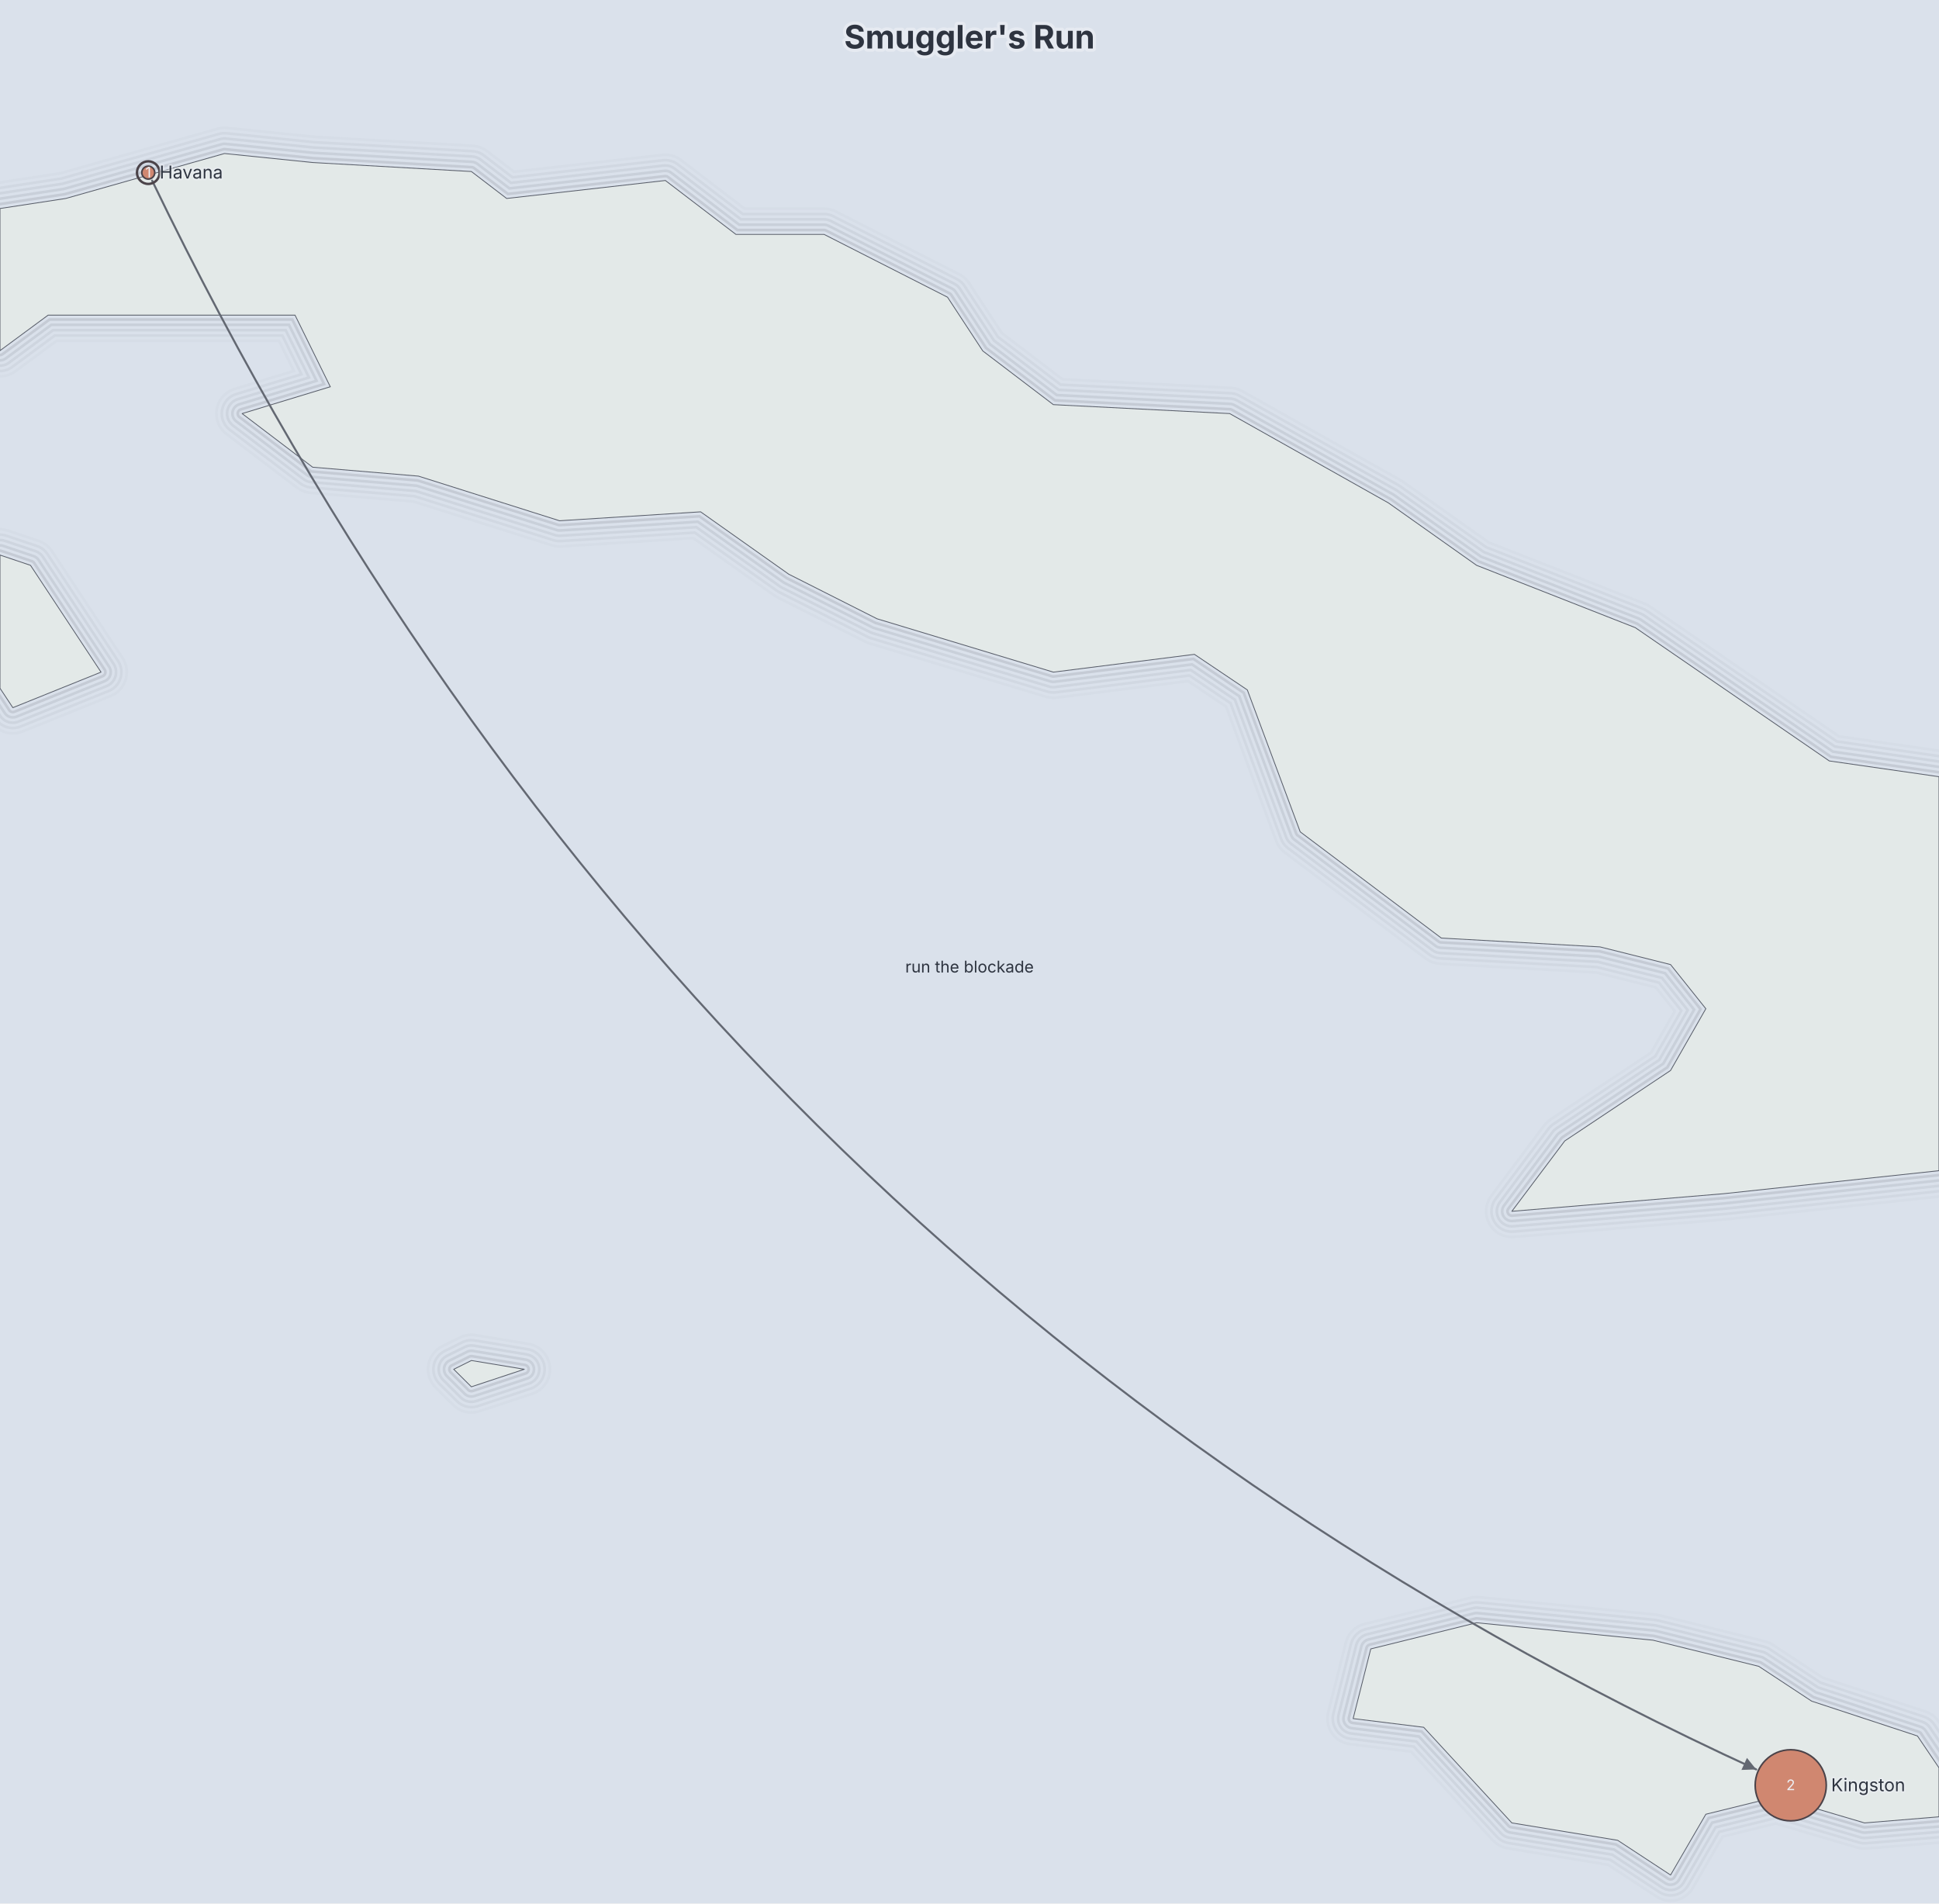
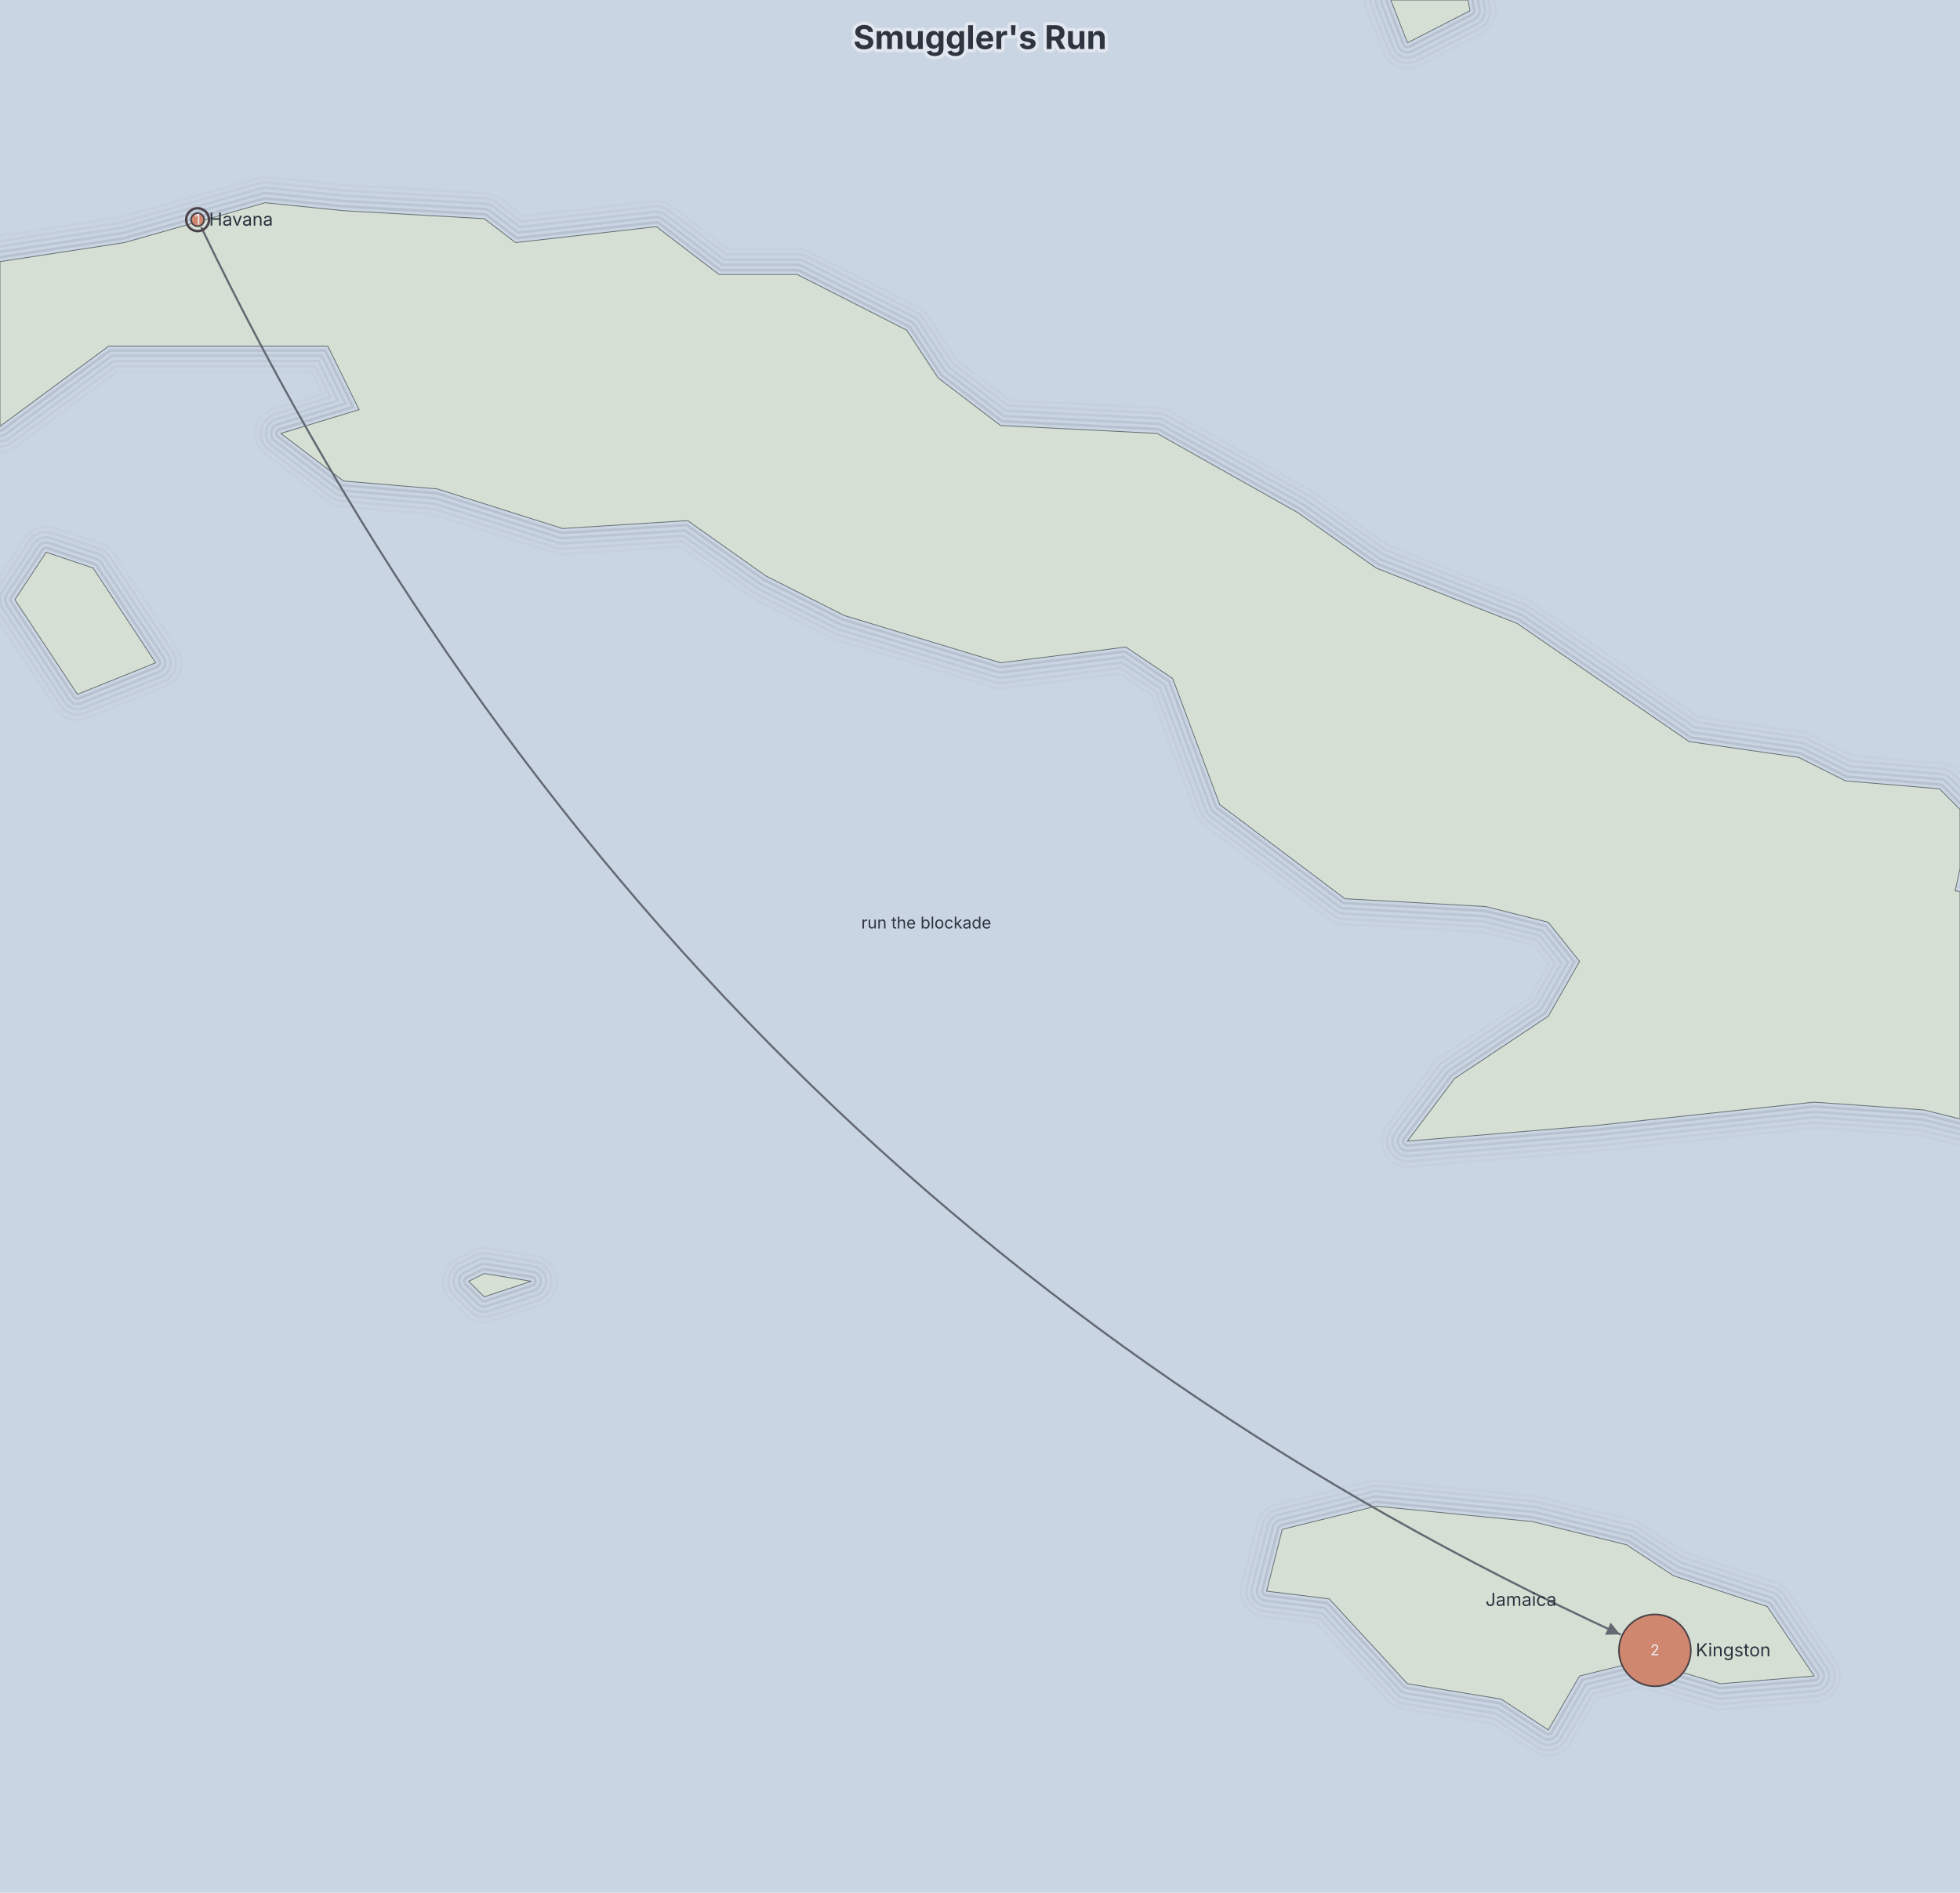
- <svg xmlns="http://www.w3.org/2000/svg" width="1200" height="1178" viewBox="0 0 1200 1178" preserveAspectRatio="xMidYMin meet" style="font-family: Inter, system-ui, Avenir, Helvetica, Arial, sans-serif; background: rgb(218, 225, 235);">
-   <rect width="1200" height="1178" fill="#dae1eb" />
+ <svg xmlns="http://www.w3.org/2000/svg" width="1200" height="1159" viewBox="0 0 1200 1159" preserveAspectRatio="xMidYMin meet" style="font-family: Inter, system-ui, Avenir, Helvetica, Arial, sans-serif; background: rgb(202, 213, 227);">
+   <rect width="1200" height="1159" fill="#cad5e3" />
  <defs>
-     <mask id="dgmo-map-water-mask" maskUnits="userSpaceOnUse" x="0" y="0" width="1200" height="1178">
-       <rect x="0" y="0" width="1200" height="1178" fill="white" />
-       <path d="M280.807,847.451L291.721,842.028L324.463,847.451L291.721,858.296Z" fill="black" />
-       <path d="M1200,1124.437L1153.931,1128.22L1099.36,1112.087L1055.704,1122.843L1033.876,1160.464L1001.134,1138.972L935.65,1128.22L881.079,1069.026L837.423,1063.64L848.337,1020.517L913.822,1004.331L1022.962,1015.123L1022.962,1015.123L1088.446,1031.303L1121.188,1052.864L1186.673,1074.412L1200,1094.125L1200,1124.437Z" fill="black" />
-       <path d="M1200,724.548L1066.618,738.803L935.65,749.685L968.392,706.133L1033.876,662.519L1055.704,624.305L1033.876,596.979L990.22,586.042L891.994,580.572L804.681,514.849L771.939,426.986L739.197,404.978L651.885,415.984L542.744,382.953L488.174,355.397L433.604,316.774L346.291,322.295L258.979,294.679L193.495,289.152L149.838,255.97L204.409,239.364L182.581,195.031L29.784,195.031L0,217.01L0,129.054L0,129.054L40.698,122.835L138.924,95.015L193.495,100.582L193.495,100.582L291.721,106.147L313.549,122.835L411.776,111.711L455.432,145.07L510.002,145.07L586.4,183.937L608.228,217.207L651.885,250.436L761.025,255.97L859.251,311.252L913.822,349.883L1012.048,388.461L1132.103,470.951L1200,480.71L1200,724.548ZM0,343.525L18.87,349.883L62.526,415.984L62.526,415.984L7.956,437.984L0,425.947L0,343.525Z" fill="black" />
+     <mask id="dgmo-map-water-mask" maskUnits="userSpaceOnUse" x="0" y="0" width="1200" height="1159">
+       <rect x="0" y="0" width="1200" height="1159" fill="white" />
+       <path d="M286.91,784.601L296.49,779.841L325.23,784.601L296.49,794.12Z M938.345,931.776L995.824,945.979L1024.564,964.905L1082.044,983.818L1110.783,1026.329L1053.304,1031.049L1005.404,1016.888L967.085,1026.329L947.925,1059.352L919.185,1040.486L861.706,1031.049L813.806,979.091L775.486,974.363L785.066,936.511L842.546,922.304Z M1200,532.007L1197.003,545.542L1200,545.952L1200,685.204L1200,685.204L1177.843,679.679L1110.783,674.9L976.665,689.234L861.706,698.786L890.445,660.558L947.925,622.275L967.085,588.732L947.925,564.747L909.605,555.146L823.386,550.345L746.747,492.656L718.007,415.533L689.267,396.216L612.628,405.876L516.829,376.883L468.929,352.696L421.029,318.793L344.39,323.639L267.751,299.399L210.271,294.548L171.951,265.422L219.851,250.846L200.691,211.933L66.572,211.933L0,261.059L0,160.199L0,160.199L76.152,148.562L162.372,124.143L210.271,129.028L210.271,129.028L296.49,133.913L315.65,148.562L401.87,138.797L440.189,168.079L488.089,168.079L555.148,202.194L574.308,231.397L612.628,260.565L708.427,265.422L794.646,313.946L842.546,347.855L928.765,381.717L1034.144,454.124L1101.204,463.763L1129.943,478.213L1187.423,483.029L1200,495.666L1200,532.007ZM95.312,405.876L47.413,425.187L9.093,367.211L28.253,338.172L56.992,347.855Z M898.745,0L900.025,6.569L861.706,26.207L851.485,0L898.745,0Z" fill="black" />
    </mask>
    <marker id="dgmo-map-arrow-0" viewBox="0 0 10 10" refX="10" refY="5" markerUnits="userSpaceOnUse" markerWidth="8.188" markerHeight="8.188" orient="auto-start-reverse">
      <path d="M0,0L10,5L0,10z" fill="#636872" />
    </marker>
  </defs>
  <g class="dgmo-map-regions">
-     <path d="M280.807,847.451L291.721,842.028L324.463,847.451L291.721,858.296Z" fill="#e3e9e8" stroke="#585d68" stroke-width="0.5" />
-     <path d="M1200,1124.437L1153.931,1128.22L1099.36,1112.087L1055.704,1122.843L1033.876,1160.464L1001.134,1138.972L935.65,1128.22L881.079,1069.026L837.423,1063.64L848.337,1020.517L913.822,1004.331L1022.962,1015.123L1022.962,1015.123L1088.446,1031.303L1121.188,1052.864L1186.673,1074.412L1200,1094.125L1200,1124.437Z" fill="#e3e9e8" stroke="#585d68" stroke-width="0.5" />
-     <path d="M1200,724.548L1066.618,738.803L935.65,749.685L968.392,706.133L1033.876,662.519L1055.704,624.305L1033.876,596.979L990.22,586.042L891.994,580.572L804.681,514.849L771.939,426.986L739.197,404.978L651.885,415.984L542.744,382.953L488.174,355.397L433.604,316.774L346.291,322.295L258.979,294.679L193.495,289.152L149.838,255.97L204.409,239.364L182.581,195.031L29.784,195.031L0,217.01L0,129.054L0,129.054L40.698,122.835L138.924,95.015L193.495,100.582L193.495,100.582L291.721,106.147L313.549,122.835L411.776,111.711L455.432,145.07L510.002,145.07L586.4,183.937L608.228,217.207L651.885,250.436L761.025,255.97L859.251,311.252L913.822,349.883L1012.048,388.461L1132.103,470.951L1200,480.71L1200,724.548ZM0,343.525L18.87,349.883L62.526,415.984L62.526,415.984L7.956,437.984L0,425.947L0,343.525Z" fill="#e3e9e8" stroke="#585d68" stroke-width="0.5" />
+     <path d="M286.91,784.601L296.49,779.841L325.23,784.601L296.49,794.12Z" fill="#d5dfd3" stroke="#687073" stroke-width="0.5" data-region-name="Cayman Is." data-iso="KY" data-label-x="302.8770222872213" data-label-y="786.187285173273" />
+     <path d="M938.345,931.776L995.824,945.979L1024.564,964.905L1082.044,983.818L1110.783,1026.329L1053.304,1031.049L1005.404,1016.888L967.085,1026.329L947.925,1059.352L919.185,1040.486L861.706,1031.049L813.806,979.091L775.486,974.363L785.066,936.511L842.546,922.304Z" fill="#d5dfd3" stroke="#687073" stroke-width="0.5" data-region-name="Jamaica" data-iso="JM" data-label-x="931.2807224517846" data-label-y="983.3955769252939" />
+     <path d="M1200,532.007L1197.003,545.542L1200,545.952L1200,685.204L1200,685.204L1177.843,679.679L1110.783,674.9L976.665,689.234L861.706,698.786L890.445,660.558L947.925,622.275L967.085,588.732L947.925,564.747L909.605,555.146L823.386,550.345L746.747,492.656L718.007,415.533L689.267,396.216L612.628,405.876L516.829,376.883L468.929,352.696L421.029,318.793L344.39,323.639L267.751,299.399L210.271,294.548L171.951,265.422L219.851,250.846L200.691,211.933L66.572,211.933L0,261.059L0,160.199L0,160.199L76.152,148.562L162.372,124.143L210.271,129.028L210.271,129.028L296.49,133.913L315.65,148.562L401.87,138.797L440.189,168.079L488.089,168.079L555.148,202.194L574.308,231.397L612.628,260.565L708.427,265.422L794.646,313.946L842.546,347.855L928.765,381.717L1034.144,454.124L1101.204,463.763L1129.943,478.213L1187.423,483.029L1200,495.666L1200,532.007ZM95.312,405.876L47.413,425.187L9.093,367.211L28.253,338.172L56.992,347.855Z" fill="#d5dfd3" stroke="#687073" stroke-width="0.5" data-region-name="Cuba" data-iso="CU" data-label-x="670.6828120428646" data-label-y="384.3903828148676" />
+     <path d="M898.745,0L900.025,6.569L861.706,26.207L851.485,0L898.745,0Z" fill="#d5dfd3" stroke="#687073" stroke-width="0.5" data-region-name="Bahamas" data-iso="BS" data-label-x="873.6012638421129" data-label-y="9.13560586395005" />
  </g>
-   <g class="dgmo-map-water-lines" fill="none" mask="url(#dgmo-map-water-mask)">
-     <path d="M280.807,847.451L291.721,842.028L324.463,847.451L291.721,858.296Z" stroke="#b0b7c1" stroke-width="33.455" stroke-opacity="0.1" stroke-linejoin="round" stroke-linecap="round" />
-     <path d="M1200,1124.437L1153.931,1128.22L1099.36,1112.087L1055.704,1122.843L1033.876,1160.464L1001.134,1138.972L935.65,1128.22L881.079,1069.026L837.423,1063.64L848.337,1020.517L913.822,1004.331L1022.962,1015.123L1022.962,1015.123L1088.446,1031.303L1121.188,1052.864L1186.673,1074.412L1200,1094.125L1200,1124.437Z" stroke="#b0b7c1" stroke-width="33.455" stroke-opacity="0.1" stroke-linejoin="round" stroke-linecap="round" />
-     <path d="M1200,724.548L1066.618,738.803L935.65,749.685L968.392,706.133L1033.876,662.519L1055.704,624.305L1033.876,596.979L990.22,586.042L891.994,580.572L804.681,514.849L771.939,426.986L739.197,404.978L651.885,415.984L542.744,382.953L488.174,355.397L433.604,316.774L346.291,322.295L258.979,294.679L193.495,289.152L149.838,255.97L204.409,239.364L182.581,195.031L29.784,195.031L0,217.01L0,129.054L0,129.054L40.698,122.835L138.924,95.015L193.495,100.582L193.495,100.582L291.721,106.147L313.549,122.835L411.776,111.711L455.432,145.07L510.002,145.07L586.4,183.937L608.228,217.207L651.885,250.436L761.025,255.97L859.251,311.252L913.822,349.883L1012.048,388.461L1132.103,470.951L1200,480.71L1200,724.548Z" stroke="#b0b7c1" stroke-width="33.455" stroke-opacity="0.1" stroke-linejoin="round" stroke-linecap="round" />
-     <path d="M0,343.525L18.87,349.883L62.526,415.984L62.526,415.984L7.956,437.984L0,425.947L0,343.525Z" stroke="#b0b7c1" stroke-width="33.455" stroke-opacity="0.1" stroke-linejoin="round" stroke-linecap="round" />
-     <path d="M280.807,847.451L291.721,842.028L324.463,847.451L291.721,858.296Z" stroke="#dae1eb" stroke-width="30.157" stroke-linejoin="round" stroke-linecap="round" />
-     <path d="M1200,1124.437L1153.931,1128.22L1099.36,1112.087L1055.704,1122.843L1033.876,1160.464L1001.134,1138.972L935.65,1128.22L881.079,1069.026L837.423,1063.64L848.337,1020.517L913.822,1004.331L1022.962,1015.123L1022.962,1015.123L1088.446,1031.303L1121.188,1052.864L1186.673,1074.412L1200,1094.125L1200,1124.437Z" stroke="#dae1eb" stroke-width="30.157" stroke-linejoin="round" stroke-linecap="round" />
-     <path d="M1200,724.548L1066.618,738.803L935.65,749.685L968.392,706.133L1033.876,662.519L1055.704,624.305L1033.876,596.979L990.22,586.042L891.994,580.572L804.681,514.849L771.939,426.986L739.197,404.978L651.885,415.984L542.744,382.953L488.174,355.397L433.604,316.774L346.291,322.295L258.979,294.679L193.495,289.152L149.838,255.97L204.409,239.364L182.581,195.031L29.784,195.031L0,217.01L0,129.054L0,129.054L40.698,122.835L138.924,95.015L193.495,100.582L193.495,100.582L291.721,106.147L313.549,122.835L411.776,111.711L455.432,145.07L510.002,145.07L586.4,183.937L608.228,217.207L651.885,250.436L761.025,255.97L859.251,311.252L913.822,349.883L1012.048,388.461L1132.103,470.951L1200,480.71L1200,724.548Z" stroke="#dae1eb" stroke-width="30.157" stroke-linejoin="round" stroke-linecap="round" />
-     <path d="M0,343.525L18.87,349.883L62.526,415.984L62.526,415.984L7.956,437.984L0,425.947L0,343.525Z" stroke="#dae1eb" stroke-width="30.157" stroke-linejoin="round" stroke-linecap="round" />
-     <path d="M280.807,847.451L291.721,842.028L324.463,847.451L291.721,858.296Z" stroke="#b0b7c1" stroke-width="26.858" stroke-opacity="0.2" stroke-linejoin="round" stroke-linecap="round" />
-     <path d="M1200,1124.437L1153.931,1128.22L1099.36,1112.087L1055.704,1122.843L1033.876,1160.464L1001.134,1138.972L935.65,1128.22L881.079,1069.026L837.423,1063.64L848.337,1020.517L913.822,1004.331L1022.962,1015.123L1022.962,1015.123L1088.446,1031.303L1121.188,1052.864L1186.673,1074.412L1200,1094.125L1200,1124.437Z" stroke="#b0b7c1" stroke-width="26.858" stroke-opacity="0.2" stroke-linejoin="round" stroke-linecap="round" />
-     <path d="M1200,724.548L1066.618,738.803L935.65,749.685L968.392,706.133L1033.876,662.519L1055.704,624.305L1033.876,596.979L990.22,586.042L891.994,580.572L804.681,514.849L771.939,426.986L739.197,404.978L651.885,415.984L542.744,382.953L488.174,355.397L433.604,316.774L346.291,322.295L258.979,294.679L193.495,289.152L149.838,255.97L204.409,239.364L182.581,195.031L29.784,195.031L0,217.01L0,129.054L0,129.054L40.698,122.835L138.924,95.015L193.495,100.582L193.495,100.582L291.721,106.147L313.549,122.835L411.776,111.711L455.432,145.07L510.002,145.07L586.4,183.937L608.228,217.207L651.885,250.436L761.025,255.97L859.251,311.252L913.822,349.883L1012.048,388.461L1132.103,470.951L1200,480.71L1200,724.548Z" stroke="#b0b7c1" stroke-width="26.858" stroke-opacity="0.2" stroke-linejoin="round" stroke-linecap="round" />
-     <path d="M0,343.525L18.87,349.883L62.526,415.984L62.526,415.984L7.956,437.984L0,425.947L0,343.525Z" stroke="#b0b7c1" stroke-width="26.858" stroke-opacity="0.2" stroke-linejoin="round" stroke-linecap="round" />
-     <path d="M280.807,847.451L291.721,842.028L324.463,847.451L291.721,858.296Z" stroke="#dae1eb" stroke-width="23.56" stroke-linejoin="round" stroke-linecap="round" />
-     <path d="M1200,1124.437L1153.931,1128.22L1099.36,1112.087L1055.704,1122.843L1033.876,1160.464L1001.134,1138.972L935.65,1128.22L881.079,1069.026L837.423,1063.64L848.337,1020.517L913.822,1004.331L1022.962,1015.123L1022.962,1015.123L1088.446,1031.303L1121.188,1052.864L1186.673,1074.412L1200,1094.125L1200,1124.437Z" stroke="#dae1eb" stroke-width="23.56" stroke-linejoin="round" stroke-linecap="round" />
-     <path d="M1200,724.548L1066.618,738.803L935.65,749.685L968.392,706.133L1033.876,662.519L1055.704,624.305L1033.876,596.979L990.22,586.042L891.994,580.572L804.681,514.849L771.939,426.986L739.197,404.978L651.885,415.984L542.744,382.953L488.174,355.397L433.604,316.774L346.291,322.295L258.979,294.679L193.495,289.152L149.838,255.97L204.409,239.364L182.581,195.031L29.784,195.031L0,217.01L0,129.054L0,129.054L40.698,122.835L138.924,95.015L193.495,100.582L193.495,100.582L291.721,106.147L313.549,122.835L411.776,111.711L455.432,145.07L510.002,145.07L586.4,183.937L608.228,217.207L651.885,250.436L761.025,255.97L859.251,311.252L913.822,349.883L1012.048,388.461L1132.103,470.951L1200,480.71L1200,724.548Z" stroke="#dae1eb" stroke-width="23.56" stroke-linejoin="round" stroke-linecap="round" />
-     <path d="M0,343.525L18.87,349.883L62.526,415.984L62.526,415.984L7.956,437.984L0,425.947L0,343.525Z" stroke="#dae1eb" stroke-width="23.56" stroke-linejoin="round" stroke-linecap="round" />
-     <path d="M280.807,847.451L291.721,842.028L324.463,847.451L291.721,858.296Z" stroke="#b0b7c1" stroke-width="20.262" stroke-opacity="0.3" stroke-linejoin="round" stroke-linecap="round" />
-     <path d="M1200,1124.437L1153.931,1128.22L1099.36,1112.087L1055.704,1122.843L1033.876,1160.464L1001.134,1138.972L935.65,1128.22L881.079,1069.026L837.423,1063.64L848.337,1020.517L913.822,1004.331L1022.962,1015.123L1022.962,1015.123L1088.446,1031.303L1121.188,1052.864L1186.673,1074.412L1200,1094.125L1200,1124.437Z" stroke="#b0b7c1" stroke-width="20.262" stroke-opacity="0.3" stroke-linejoin="round" stroke-linecap="round" />
-     <path d="M1200,724.548L1066.618,738.803L935.65,749.685L968.392,706.133L1033.876,662.519L1055.704,624.305L1033.876,596.979L990.22,586.042L891.994,580.572L804.681,514.849L771.939,426.986L739.197,404.978L651.885,415.984L542.744,382.953L488.174,355.397L433.604,316.774L346.291,322.295L258.979,294.679L193.495,289.152L149.838,255.97L204.409,239.364L182.581,195.031L29.784,195.031L0,217.01L0,129.054L0,129.054L40.698,122.835L138.924,95.015L193.495,100.582L193.495,100.582L291.721,106.147L313.549,122.835L411.776,111.711L455.432,145.07L510.002,145.07L586.4,183.937L608.228,217.207L651.885,250.436L761.025,255.97L859.251,311.252L913.822,349.883L1012.048,388.461L1132.103,470.951L1200,480.71L1200,724.548Z" stroke="#b0b7c1" stroke-width="20.262" stroke-opacity="0.3" stroke-linejoin="round" stroke-linecap="round" />
-     <path d="M0,343.525L18.87,349.883L62.526,415.984L62.526,415.984L7.956,437.984L0,425.947L0,343.525Z" stroke="#b0b7c1" stroke-width="20.262" stroke-opacity="0.3" stroke-linejoin="round" stroke-linecap="round" />
-     <path d="M280.807,847.451L291.721,842.028L324.463,847.451L291.721,858.296Z" stroke="#dae1eb" stroke-width="16.963" stroke-linejoin="round" stroke-linecap="round" />
-     <path d="M1200,1124.437L1153.931,1128.22L1099.36,1112.087L1055.704,1122.843L1033.876,1160.464L1001.134,1138.972L935.65,1128.22L881.079,1069.026L837.423,1063.64L848.337,1020.517L913.822,1004.331L1022.962,1015.123L1022.962,1015.123L1088.446,1031.303L1121.188,1052.864L1186.673,1074.412L1200,1094.125L1200,1124.437Z" stroke="#dae1eb" stroke-width="16.963" stroke-linejoin="round" stroke-linecap="round" />
-     <path d="M1200,724.548L1066.618,738.803L935.65,749.685L968.392,706.133L1033.876,662.519L1055.704,624.305L1033.876,596.979L990.22,586.042L891.994,580.572L804.681,514.849L771.939,426.986L739.197,404.978L651.885,415.984L542.744,382.953L488.174,355.397L433.604,316.774L346.291,322.295L258.979,294.679L193.495,289.152L149.838,255.97L204.409,239.364L182.581,195.031L29.784,195.031L0,217.01L0,129.054L0,129.054L40.698,122.835L138.924,95.015L193.495,100.582L193.495,100.582L291.721,106.147L313.549,122.835L411.776,111.711L455.432,145.07L510.002,145.07L586.4,183.937L608.228,217.207L651.885,250.436L761.025,255.97L859.251,311.252L913.822,349.883L1012.048,388.461L1132.103,470.951L1200,480.71L1200,724.548Z" stroke="#dae1eb" stroke-width="16.963" stroke-linejoin="round" stroke-linecap="round" />
-     <path d="M0,343.525L18.87,349.883L62.526,415.984L62.526,415.984L7.956,437.984L0,425.947L0,343.525Z" stroke="#dae1eb" stroke-width="16.963" stroke-linejoin="round" stroke-linecap="round" />
-     <path d="M280.807,847.451L291.721,842.028L324.463,847.451L291.721,858.296Z" stroke="#b0b7c1" stroke-width="13.665" stroke-opacity="0.4" stroke-linejoin="round" stroke-linecap="round" />
-     <path d="M1200,1124.437L1153.931,1128.22L1099.36,1112.087L1055.704,1122.843L1033.876,1160.464L1001.134,1138.972L935.65,1128.22L881.079,1069.026L837.423,1063.64L848.337,1020.517L913.822,1004.331L1022.962,1015.123L1022.962,1015.123L1088.446,1031.303L1121.188,1052.864L1186.673,1074.412L1200,1094.125L1200,1124.437Z" stroke="#b0b7c1" stroke-width="13.665" stroke-opacity="0.4" stroke-linejoin="round" stroke-linecap="round" />
-     <path d="M1200,724.548L1066.618,738.803L935.65,749.685L968.392,706.133L1033.876,662.519L1055.704,624.305L1033.876,596.979L990.22,586.042L891.994,580.572L804.681,514.849L771.939,426.986L739.197,404.978L651.885,415.984L542.744,382.953L488.174,355.397L433.604,316.774L346.291,322.295L258.979,294.679L193.495,289.152L149.838,255.97L204.409,239.364L182.581,195.031L29.784,195.031L0,217.01L0,129.054L0,129.054L40.698,122.835L138.924,95.015L193.495,100.582L193.495,100.582L291.721,106.147L313.549,122.835L411.776,111.711L455.432,145.07L510.002,145.07L586.4,183.937L608.228,217.207L651.885,250.436L761.025,255.97L859.251,311.252L913.822,349.883L1012.048,388.461L1132.103,470.951L1200,480.71L1200,724.548Z" stroke="#b0b7c1" stroke-width="13.665" stroke-opacity="0.4" stroke-linejoin="round" stroke-linecap="round" />
-     <path d="M0,343.525L18.87,349.883L62.526,415.984L62.526,415.984L7.956,437.984L0,425.947L0,343.525Z" stroke="#b0b7c1" stroke-width="13.665" stroke-opacity="0.4" stroke-linejoin="round" stroke-linecap="round" />
-     <path d="M280.807,847.451L291.721,842.028L324.463,847.451L291.721,858.296Z" stroke="#dae1eb" stroke-width="10.366" stroke-linejoin="round" stroke-linecap="round" />
-     <path d="M1200,1124.437L1153.931,1128.22L1099.36,1112.087L1055.704,1122.843L1033.876,1160.464L1001.134,1138.972L935.65,1128.22L881.079,1069.026L837.423,1063.64L848.337,1020.517L913.822,1004.331L1022.962,1015.123L1022.962,1015.123L1088.446,1031.303L1121.188,1052.864L1186.673,1074.412L1200,1094.125L1200,1124.437Z" stroke="#dae1eb" stroke-width="10.366" stroke-linejoin="round" stroke-linecap="round" />
-     <path d="M1200,724.548L1066.618,738.803L935.65,749.685L968.392,706.133L1033.876,662.519L1055.704,624.305L1033.876,596.979L990.22,586.042L891.994,580.572L804.681,514.849L771.939,426.986L739.197,404.978L651.885,415.984L542.744,382.953L488.174,355.397L433.604,316.774L346.291,322.295L258.979,294.679L193.495,289.152L149.838,255.97L204.409,239.364L182.581,195.031L29.784,195.031L0,217.01L0,129.054L0,129.054L40.698,122.835L138.924,95.015L193.495,100.582L193.495,100.582L291.721,106.147L313.549,122.835L411.776,111.711L455.432,145.07L510.002,145.07L586.4,183.937L608.228,217.207L651.885,250.436L761.025,255.97L859.251,311.252L913.822,349.883L1012.048,388.461L1132.103,470.951L1200,480.71L1200,724.548Z" stroke="#dae1eb" stroke-width="10.366" stroke-linejoin="round" stroke-linecap="round" />
-     <path d="M0,343.525L18.87,349.883L62.526,415.984L62.526,415.984L7.956,437.984L0,425.947L0,343.525Z" stroke="#dae1eb" stroke-width="10.366" stroke-linejoin="round" stroke-linecap="round" />
-     <path d="M280.807,847.451L291.721,842.028L324.463,847.451L291.721,858.296Z" stroke="#b0b7c1" stroke-width="7.068" stroke-opacity="0.5" stroke-linejoin="round" stroke-linecap="round" />
-     <path d="M1200,1124.437L1153.931,1128.22L1099.36,1112.087L1055.704,1122.843L1033.876,1160.464L1001.134,1138.972L935.65,1128.22L881.079,1069.026L837.423,1063.64L848.337,1020.517L913.822,1004.331L1022.962,1015.123L1022.962,1015.123L1088.446,1031.303L1121.188,1052.864L1186.673,1074.412L1200,1094.125L1200,1124.437Z" stroke="#b0b7c1" stroke-width="7.068" stroke-opacity="0.5" stroke-linejoin="round" stroke-linecap="round" />
-     <path d="M1200,724.548L1066.618,738.803L935.65,749.685L968.392,706.133L1033.876,662.519L1055.704,624.305L1033.876,596.979L990.22,586.042L891.994,580.572L804.681,514.849L771.939,426.986L739.197,404.978L651.885,415.984L542.744,382.953L488.174,355.397L433.604,316.774L346.291,322.295L258.979,294.679L193.495,289.152L149.838,255.97L204.409,239.364L182.581,195.031L29.784,195.031L0,217.01L0,129.054L0,129.054L40.698,122.835L138.924,95.015L193.495,100.582L193.495,100.582L291.721,106.147L313.549,122.835L411.776,111.711L455.432,145.07L510.002,145.07L586.4,183.937L608.228,217.207L651.885,250.436L761.025,255.97L859.251,311.252L913.822,349.883L1012.048,388.461L1132.103,470.951L1200,480.71L1200,724.548Z" stroke="#b0b7c1" stroke-width="7.068" stroke-opacity="0.5" stroke-linejoin="round" stroke-linecap="round" />
-     <path d="M0,343.525L18.87,349.883L62.526,415.984L62.526,415.984L7.956,437.984L0,425.947L0,343.525Z" stroke="#b0b7c1" stroke-width="7.068" stroke-opacity="0.5" stroke-linejoin="round" stroke-linecap="round" />
-     <path d="M280.807,847.451L291.721,842.028L324.463,847.451L291.721,858.296Z" stroke="#dae1eb" stroke-width="3.77" stroke-linejoin="round" stroke-linecap="round" />
-     <path d="M1200,1124.437L1153.931,1128.22L1099.36,1112.087L1055.704,1122.843L1033.876,1160.464L1001.134,1138.972L935.65,1128.22L881.079,1069.026L837.423,1063.64L848.337,1020.517L913.822,1004.331L1022.962,1015.123L1022.962,1015.123L1088.446,1031.303L1121.188,1052.864L1186.673,1074.412L1200,1094.125L1200,1124.437Z" stroke="#dae1eb" stroke-width="3.77" stroke-linejoin="round" stroke-linecap="round" />
-     <path d="M1200,724.548L1066.618,738.803L935.65,749.685L968.392,706.133L1033.876,662.519L1055.704,624.305L1033.876,596.979L990.22,586.042L891.994,580.572L804.681,514.849L771.939,426.986L739.197,404.978L651.885,415.984L542.744,382.953L488.174,355.397L433.604,316.774L346.291,322.295L258.979,294.679L193.495,289.152L149.838,255.97L204.409,239.364L182.581,195.031L29.784,195.031L0,217.01L0,129.054L0,129.054L40.698,122.835L138.924,95.015L193.495,100.582L193.495,100.582L291.721,106.147L313.549,122.835L411.776,111.711L455.432,145.07L510.002,145.07L586.4,183.937L608.228,217.207L651.885,250.436L761.025,255.97L859.251,311.252L913.822,349.883L1012.048,388.461L1132.103,470.951L1200,480.71L1200,724.548Z" stroke="#dae1eb" stroke-width="3.77" stroke-linejoin="round" stroke-linecap="round" />
-     <path d="M0,343.525L18.87,349.883L62.526,415.984L62.526,415.984L7.956,437.984L0,425.947L0,343.525Z" stroke="#dae1eb" stroke-width="3.77" stroke-linejoin="round" stroke-linecap="round" />
-     <path d="M280.807,847.451L291.721,842.028L324.463,847.451L291.721,858.296Z" stroke="#585d68" stroke-width="0.5" stroke-linejoin="round" />
-     <path d="M1200,1124.437L1153.931,1128.22L1099.36,1112.087L1055.704,1122.843L1033.876,1160.464L1001.134,1138.972L935.65,1128.22L881.079,1069.026L837.423,1063.64L848.337,1020.517L913.822,1004.331L1022.962,1015.123L1022.962,1015.123L1088.446,1031.303L1121.188,1052.864L1186.673,1074.412L1200,1094.125L1200,1124.437Z" stroke="#585d68" stroke-width="0.5" stroke-linejoin="round" />
-     <path d="M1200,724.548L1066.618,738.803L935.65,749.685L968.392,706.133L1033.876,662.519L1055.704,624.305L1033.876,596.979L990.22,586.042L891.994,580.572L804.681,514.849L771.939,426.986L739.197,404.978L651.885,415.984L542.744,382.953L488.174,355.397L433.604,316.774L346.291,322.295L258.979,294.679L193.495,289.152L149.838,255.97L204.409,239.364L182.581,195.031L29.784,195.031L0,217.01L0,129.054L0,129.054L40.698,122.835L138.924,95.015L193.495,100.582L193.495,100.582L291.721,106.147L313.549,122.835L411.776,111.711L455.432,145.07L510.002,145.07L586.4,183.937L608.228,217.207L651.885,250.436L761.025,255.97L859.251,311.252L913.822,349.883L1012.048,388.461L1132.103,470.951L1200,480.71L1200,724.548ZM0,343.525L18.87,349.883L62.526,415.984L62.526,415.984L7.956,437.984L0,425.947L0,343.525Z" stroke="#585d68" stroke-width="0.5" stroke-linejoin="round" />
+   <g class="dgmo-map-water-lines" fill="none" style="pointer-events: none;" mask="url(#dgmo-map-water-mask)">
+     <path d="M286.91,784.601L296.49,779.841L325.23,784.601L296.49,794.12Z M938.345,931.776L995.824,945.979L1024.564,964.905L1082.044,983.818L1110.783,1026.329L1053.304,1031.049L1005.404,1016.888L967.085,1026.329L947.925,1059.352L919.185,1040.486L861.706,1031.049L813.806,979.091L775.486,974.363L785.066,936.511L842.546,922.304Z M1200,685.204L1177.843,679.679L1110.783,674.9L976.665,689.234L861.706,698.786L890.445,660.558L947.925,622.275L967.085,588.732L947.925,564.747L909.605,555.146L823.386,550.345L746.747,492.656L718.007,415.533L689.267,396.216L612.628,405.876L516.829,376.883L468.929,352.696L421.029,318.793L344.39,323.639L267.751,299.399L210.271,294.548L171.951,265.422L219.851,250.846L200.691,211.933L66.572,211.933L0,261.059 M0,160.199L76.152,148.562L162.372,124.143L210.271,129.028L210.271,129.028L296.49,133.913L315.65,148.562L401.87,138.797L440.189,168.079L488.089,168.079L555.148,202.194L574.308,231.397L612.628,260.565L708.427,265.422L794.646,313.946L842.546,347.855L928.765,381.717L1034.144,454.124L1101.204,463.763L1129.943,478.213L1187.423,483.029L1200,495.666 M1200,532.007L1197.003,545.542L1200,545.952 M95.312,405.876L47.413,425.187L9.093,367.211L28.253,338.172L56.992,347.855Z M898.745,0L900.025,6.569L861.706,26.207L851.485,0" stroke="#a6afbc" stroke-width="32.916" stroke-opacity="0.1" stroke-linejoin="round" stroke-linecap="round" />
+     <path d="M286.91,784.601L296.49,779.841L325.23,784.601L296.49,794.12Z M938.345,931.776L995.824,945.979L1024.564,964.905L1082.044,983.818L1110.783,1026.329L1053.304,1031.049L1005.404,1016.888L967.085,1026.329L947.925,1059.352L919.185,1040.486L861.706,1031.049L813.806,979.091L775.486,974.363L785.066,936.511L842.546,922.304Z M1200,685.204L1177.843,679.679L1110.783,674.9L976.665,689.234L861.706,698.786L890.445,660.558L947.925,622.275L967.085,588.732L947.925,564.747L909.605,555.146L823.386,550.345L746.747,492.656L718.007,415.533L689.267,396.216L612.628,405.876L516.829,376.883L468.929,352.696L421.029,318.793L344.39,323.639L267.751,299.399L210.271,294.548L171.951,265.422L219.851,250.846L200.691,211.933L66.572,211.933L0,261.059 M0,160.199L76.152,148.562L162.372,124.143L210.271,129.028L210.271,129.028L296.49,133.913L315.65,148.562L401.87,138.797L440.189,168.079L488.089,168.079L555.148,202.194L574.308,231.397L612.628,260.565L708.427,265.422L794.646,313.946L842.546,347.855L928.765,381.717L1034.144,454.124L1101.204,463.763L1129.943,478.213L1187.423,483.029L1200,495.666 M1200,532.007L1197.003,545.542L1200,545.952 M95.312,405.876L47.413,425.187L9.093,367.211L28.253,338.172L56.992,347.855Z M898.745,0L900.025,6.569L861.706,26.207L851.485,0" stroke="#cad5e3" stroke-width="29.67" stroke-linejoin="round" stroke-linecap="round" />
+     <path d="M286.91,784.601L296.49,779.841L325.23,784.601L296.49,794.12Z M938.345,931.776L995.824,945.979L1024.564,964.905L1082.044,983.818L1110.783,1026.329L1053.304,1031.049L1005.404,1016.888L967.085,1026.329L947.925,1059.352L919.185,1040.486L861.706,1031.049L813.806,979.091L775.486,974.363L785.066,936.511L842.546,922.304Z M1200,685.204L1177.843,679.679L1110.783,674.9L976.665,689.234L861.706,698.786L890.445,660.558L947.925,622.275L967.085,588.732L947.925,564.747L909.605,555.146L823.386,550.345L746.747,492.656L718.007,415.533L689.267,396.216L612.628,405.876L516.829,376.883L468.929,352.696L421.029,318.793L344.39,323.639L267.751,299.399L210.271,294.548L171.951,265.422L219.851,250.846L200.691,211.933L66.572,211.933L0,261.059 M0,160.199L76.152,148.562L162.372,124.143L210.271,129.028L210.271,129.028L296.49,133.913L315.65,148.562L401.87,138.797L440.189,168.079L488.089,168.079L555.148,202.194L574.308,231.397L612.628,260.565L708.427,265.422L794.646,313.946L842.546,347.855L928.765,381.717L1034.144,454.124L1101.204,463.763L1129.943,478.213L1187.423,483.029L1200,495.666 M1200,532.007L1197.003,545.542L1200,545.952 M95.312,405.876L47.413,425.187L9.093,367.211L28.253,338.172L56.992,347.855Z M898.745,0L900.025,6.569L861.706,26.207L851.485,0" stroke="#a6afbc" stroke-width="26.425" stroke-opacity="0.2" stroke-linejoin="round" stroke-linecap="round" />
+     <path d="M286.91,784.601L296.49,779.841L325.23,784.601L296.49,794.12Z M938.345,931.776L995.824,945.979L1024.564,964.905L1082.044,983.818L1110.783,1026.329L1053.304,1031.049L1005.404,1016.888L967.085,1026.329L947.925,1059.352L919.185,1040.486L861.706,1031.049L813.806,979.091L775.486,974.363L785.066,936.511L842.546,922.304Z M1200,685.204L1177.843,679.679L1110.783,674.9L976.665,689.234L861.706,698.786L890.445,660.558L947.925,622.275L967.085,588.732L947.925,564.747L909.605,555.146L823.386,550.345L746.747,492.656L718.007,415.533L689.267,396.216L612.628,405.876L516.829,376.883L468.929,352.696L421.029,318.793L344.39,323.639L267.751,299.399L210.271,294.548L171.951,265.422L219.851,250.846L200.691,211.933L66.572,211.933L0,261.059 M0,160.199L76.152,148.562L162.372,124.143L210.271,129.028L210.271,129.028L296.49,133.913L315.65,148.562L401.87,138.797L440.189,168.079L488.089,168.079L555.148,202.194L574.308,231.397L612.628,260.565L708.427,265.422L794.646,313.946L842.546,347.855L928.765,381.717L1034.144,454.124L1101.204,463.763L1129.943,478.213L1187.423,483.029L1200,495.666 M1200,532.007L1197.003,545.542L1200,545.952 M95.312,405.876L47.413,425.187L9.093,367.211L28.253,338.172L56.992,347.855Z M898.745,0L900.025,6.569L861.706,26.207L851.485,0" stroke="#cad5e3" stroke-width="23.18" stroke-linejoin="round" stroke-linecap="round" />
+     <path d="M286.91,784.601L296.49,779.841L325.23,784.601L296.49,794.12Z M938.345,931.776L995.824,945.979L1024.564,964.905L1082.044,983.818L1110.783,1026.329L1053.304,1031.049L1005.404,1016.888L967.085,1026.329L947.925,1059.352L919.185,1040.486L861.706,1031.049L813.806,979.091L775.486,974.363L785.066,936.511L842.546,922.304Z M1200,685.204L1177.843,679.679L1110.783,674.9L976.665,689.234L861.706,698.786L890.445,660.558L947.925,622.275L967.085,588.732L947.925,564.747L909.605,555.146L823.386,550.345L746.747,492.656L718.007,415.533L689.267,396.216L612.628,405.876L516.829,376.883L468.929,352.696L421.029,318.793L344.39,323.639L267.751,299.399L210.271,294.548L171.951,265.422L219.851,250.846L200.691,211.933L66.572,211.933L0,261.059 M0,160.199L76.152,148.562L162.372,124.143L210.271,129.028L210.271,129.028L296.49,133.913L315.65,148.562L401.87,138.797L440.189,168.079L488.089,168.079L555.148,202.194L574.308,231.397L612.628,260.565L708.427,265.422L794.646,313.946L842.546,347.855L928.765,381.717L1034.144,454.124L1101.204,463.763L1129.943,478.213L1187.423,483.029L1200,495.666 M1200,532.007L1197.003,545.542L1200,545.952 M95.312,405.876L47.413,425.187L9.093,367.211L28.253,338.172L56.992,347.855Z M898.745,0L900.025,6.569L861.706,26.207L851.485,0" stroke="#a6afbc" stroke-width="19.935" stroke-opacity="0.3" stroke-linejoin="round" stroke-linecap="round" />
+     <path d="M286.91,784.601L296.49,779.841L325.23,784.601L296.49,794.12Z M938.345,931.776L995.824,945.979L1024.564,964.905L1082.044,983.818L1110.783,1026.329L1053.304,1031.049L1005.404,1016.888L967.085,1026.329L947.925,1059.352L919.185,1040.486L861.706,1031.049L813.806,979.091L775.486,974.363L785.066,936.511L842.546,922.304Z M1200,685.204L1177.843,679.679L1110.783,674.9L976.665,689.234L861.706,698.786L890.445,660.558L947.925,622.275L967.085,588.732L947.925,564.747L909.605,555.146L823.386,550.345L746.747,492.656L718.007,415.533L689.267,396.216L612.628,405.876L516.829,376.883L468.929,352.696L421.029,318.793L344.39,323.639L267.751,299.399L210.271,294.548L171.951,265.422L219.851,250.846L200.691,211.933L66.572,211.933L0,261.059 M0,160.199L76.152,148.562L162.372,124.143L210.271,129.028L210.271,129.028L296.49,133.913L315.65,148.562L401.87,138.797L440.189,168.079L488.089,168.079L555.148,202.194L574.308,231.397L612.628,260.565L708.427,265.422L794.646,313.946L842.546,347.855L928.765,381.717L1034.144,454.124L1101.204,463.763L1129.943,478.213L1187.423,483.029L1200,495.666 M1200,532.007L1197.003,545.542L1200,545.952 M95.312,405.876L47.413,425.187L9.093,367.211L28.253,338.172L56.992,347.855Z M898.745,0L900.025,6.569L861.706,26.207L851.485,0" stroke="#cad5e3" stroke-width="16.69" stroke-linejoin="round" stroke-linecap="round" />
+     <path d="M286.91,784.601L296.49,779.841L325.23,784.601L296.49,794.12Z M938.345,931.776L995.824,945.979L1024.564,964.905L1082.044,983.818L1110.783,1026.329L1053.304,1031.049L1005.404,1016.888L967.085,1026.329L947.925,1059.352L919.185,1040.486L861.706,1031.049L813.806,979.091L775.486,974.363L785.066,936.511L842.546,922.304Z M1200,685.204L1177.843,679.679L1110.783,674.9L976.665,689.234L861.706,698.786L890.445,660.558L947.925,622.275L967.085,588.732L947.925,564.747L909.605,555.146L823.386,550.345L746.747,492.656L718.007,415.533L689.267,396.216L612.628,405.876L516.829,376.883L468.929,352.696L421.029,318.793L344.39,323.639L267.751,299.399L210.271,294.548L171.951,265.422L219.851,250.846L200.691,211.933L66.572,211.933L0,261.059 M0,160.199L76.152,148.562L162.372,124.143L210.271,129.028L210.271,129.028L296.49,133.913L315.65,148.562L401.87,138.797L440.189,168.079L488.089,168.079L555.148,202.194L574.308,231.397L612.628,260.565L708.427,265.422L794.646,313.946L842.546,347.855L928.765,381.717L1034.144,454.124L1101.204,463.763L1129.943,478.213L1187.423,483.029L1200,495.666 M1200,532.007L1197.003,545.542L1200,545.952 M95.312,405.876L47.413,425.187L9.093,367.211L28.253,338.172L56.992,347.855Z M898.745,0L900.025,6.569L861.706,26.207L851.485,0" stroke="#a6afbc" stroke-width="13.444" stroke-opacity="0.4" stroke-linejoin="round" stroke-linecap="round" />
+     <path d="M286.91,784.601L296.49,779.841L325.23,784.601L296.49,794.12Z M938.345,931.776L995.824,945.979L1024.564,964.905L1082.044,983.818L1110.783,1026.329L1053.304,1031.049L1005.404,1016.888L967.085,1026.329L947.925,1059.352L919.185,1040.486L861.706,1031.049L813.806,979.091L775.486,974.363L785.066,936.511L842.546,922.304Z M1200,685.204L1177.843,679.679L1110.783,674.9L976.665,689.234L861.706,698.786L890.445,660.558L947.925,622.275L967.085,588.732L947.925,564.747L909.605,555.146L823.386,550.345L746.747,492.656L718.007,415.533L689.267,396.216L612.628,405.876L516.829,376.883L468.929,352.696L421.029,318.793L344.39,323.639L267.751,299.399L210.271,294.548L171.951,265.422L219.851,250.846L200.691,211.933L66.572,211.933L0,261.059 M0,160.199L76.152,148.562L162.372,124.143L210.271,129.028L210.271,129.028L296.49,133.913L315.65,148.562L401.87,138.797L440.189,168.079L488.089,168.079L555.148,202.194L574.308,231.397L612.628,260.565L708.427,265.422L794.646,313.946L842.546,347.855L928.765,381.717L1034.144,454.124L1101.204,463.763L1129.943,478.213L1187.423,483.029L1200,495.666 M1200,532.007L1197.003,545.542L1200,545.952 M95.312,405.876L47.413,425.187L9.093,367.211L28.253,338.172L56.992,347.855Z M898.745,0L900.025,6.569L861.706,26.207L851.485,0" stroke="#cad5e3" stroke-width="10.199" stroke-linejoin="round" stroke-linecap="round" />
+     <path d="M286.91,784.601L296.49,779.841L325.23,784.601L296.49,794.12Z M938.345,931.776L995.824,945.979L1024.564,964.905L1082.044,983.818L1110.783,1026.329L1053.304,1031.049L1005.404,1016.888L967.085,1026.329L947.925,1059.352L919.185,1040.486L861.706,1031.049L813.806,979.091L775.486,974.363L785.066,936.511L842.546,922.304Z M1200,685.204L1177.843,679.679L1110.783,674.9L976.665,689.234L861.706,698.786L890.445,660.558L947.925,622.275L967.085,588.732L947.925,564.747L909.605,555.146L823.386,550.345L746.747,492.656L718.007,415.533L689.267,396.216L612.628,405.876L516.829,376.883L468.929,352.696L421.029,318.793L344.39,323.639L267.751,299.399L210.271,294.548L171.951,265.422L219.851,250.846L200.691,211.933L66.572,211.933L0,261.059 M0,160.199L76.152,148.562L162.372,124.143L210.271,129.028L210.271,129.028L296.49,133.913L315.65,148.562L401.87,138.797L440.189,168.079L488.089,168.079L555.148,202.194L574.308,231.397L612.628,260.565L708.427,265.422L794.646,313.946L842.546,347.855L928.765,381.717L1034.144,454.124L1101.204,463.763L1129.943,478.213L1187.423,483.029L1200,495.666 M1200,532.007L1197.003,545.542L1200,545.952 M95.312,405.876L47.413,425.187L9.093,367.211L28.253,338.172L56.992,347.855Z M898.745,0L900.025,6.569L861.706,26.207L851.485,0" stroke="#a6afbc" stroke-width="6.954" stroke-opacity="0.5" stroke-linejoin="round" stroke-linecap="round" />
+     <path d="M286.91,784.601L296.49,779.841L325.23,784.601L296.49,794.12Z M938.345,931.776L995.824,945.979L1024.564,964.905L1082.044,983.818L1110.783,1026.329L1053.304,1031.049L1005.404,1016.888L967.085,1026.329L947.925,1059.352L919.185,1040.486L861.706,1031.049L813.806,979.091L775.486,974.363L785.066,936.511L842.546,922.304Z M1200,685.204L1177.843,679.679L1110.783,674.9L976.665,689.234L861.706,698.786L890.445,660.558L947.925,622.275L967.085,588.732L947.925,564.747L909.605,555.146L823.386,550.345L746.747,492.656L718.007,415.533L689.267,396.216L612.628,405.876L516.829,376.883L468.929,352.696L421.029,318.793L344.39,323.639L267.751,299.399L210.271,294.548L171.951,265.422L219.851,250.846L200.691,211.933L66.572,211.933L0,261.059 M0,160.199L76.152,148.562L162.372,124.143L210.271,129.028L210.271,129.028L296.49,133.913L315.65,148.562L401.87,138.797L440.189,168.079L488.089,168.079L555.148,202.194L574.308,231.397L612.628,260.565L708.427,265.422L794.646,313.946L842.546,347.855L928.765,381.717L1034.144,454.124L1101.204,463.763L1129.943,478.213L1187.423,483.029L1200,495.666 M1200,532.007L1197.003,545.542L1200,545.952 M95.312,405.876L47.413,425.187L9.093,367.211L28.253,338.172L56.992,347.855Z M898.745,0L900.025,6.569L861.706,26.207L851.485,0" stroke="#cad5e3" stroke-width="3.709" stroke-linejoin="round" stroke-linecap="round" />
+     <path d="M286.91,784.601L296.49,779.841L325.23,784.601L296.49,794.12Z M938.345,931.776L995.824,945.979L1024.564,964.905L1082.044,983.818L1110.783,1026.329L1053.304,1031.049L1005.404,1016.888L967.085,1026.329L947.925,1059.352L919.185,1040.486L861.706,1031.049L813.806,979.091L775.486,974.363L785.066,936.511L842.546,922.304Z M1200,532.007L1197.003,545.542L1200,545.952L1200,685.204L1200,685.204L1177.843,679.679L1110.783,674.9L976.665,689.234L861.706,698.786L890.445,660.558L947.925,622.275L967.085,588.732L947.925,564.747L909.605,555.146L823.386,550.345L746.747,492.656L718.007,415.533L689.267,396.216L612.628,405.876L516.829,376.883L468.929,352.696L421.029,318.793L344.39,323.639L267.751,299.399L210.271,294.548L171.951,265.422L219.851,250.846L200.691,211.933L66.572,211.933L0,261.059L0,160.199L0,160.199L76.152,148.562L162.372,124.143L210.271,129.028L210.271,129.028L296.49,133.913L315.65,148.562L401.87,138.797L440.189,168.079L488.089,168.079L555.148,202.194L574.308,231.397L612.628,260.565L708.427,265.422L794.646,313.946L842.546,347.855L928.765,381.717L1034.144,454.124L1101.204,463.763L1129.943,478.213L1187.423,483.029L1200,495.666L1200,532.007ZM95.312,405.876L47.413,425.187L9.093,367.211L28.253,338.172L56.992,347.855Z M898.745,0L900.025,6.569L861.706,26.207L851.485,0L898.745,0Z" stroke="#687073" stroke-width="0.5" stroke-linejoin="round" />
  </g>
  <g class="dgmo-map-legs" fill="none">
-     <path d="M94.15,111.792Q420.343,788.848 1086.883,1095.117" stroke="#636872" stroke-width="1.25" stroke-linecap="round" marker-end="url(#dgmo-map-arrow-0)" />
-     <text x="600" y="601.883" text-anchor="middle" font-size="10" fill="#2e3440">run the blockade</text>
+     <path d="M123.362,139.474Q409.39,733.161 991.842,1000.793" stroke="#636872" stroke-width="1.25" stroke-linecap="round" data-line-number="7" marker-end="url(#dgmo-map-arrow-0)" />
+     <text x="567.086" y="568.562" text-anchor="middle" font-size="10" fill="#2e3440" data-line-number="7">run the blockade</text>
  </g>
  <g class="dgmo-map-spider" />
  <g class="dgmo-map-pois">
-     <circle cx="91.763" cy="106.837" r="7" fill="none" stroke="#4b4349" stroke-width="1.5" />
-     <circle cx="91.763" cy="106.837" r="4" fill="#d08770" stroke="#4b4349" stroke-width="1" data-line-number="3" data-poi="havana" />
-     <text x="91.763" y="109.837" text-anchor="middle" font-size="9" fill="#eceff4">1</text>
-     <circle cx="1108.237" cy="1104.929" r="22" fill="#d08770" stroke="#4b4349" stroke-width="1" data-line-number="4" data-poi="kingston" />
-     <text x="1108.237" y="1107.929" text-anchor="middle" font-size="9" fill="#eceff4">2</text>
+     <circle cx="120.975" cy="134.519" r="7" fill="none" stroke="#4b4349" stroke-width="1.5" />
+     <circle cx="120.975" cy="134.519" r="4" fill="#d08770" stroke="#4b4349" stroke-width="1" data-line-number="3" data-poi="havana" />
+     <text x="120.975" y="137.519" text-anchor="middle" font-size="9" fill="#eceff4">1</text>
+     <circle cx="1013.196" cy="1010.605" r="22" fill="#d08770" stroke="#4b4349" stroke-width="1" data-line-number="4" data-poi="kingston" />
+     <text x="1013.196" y="1013.605" text-anchor="middle" font-size="9" fill="#eceff4">2</text>
  </g>
  <g class="dgmo-map-labels">
-     <text x="98.763" y="110.503" text-anchor="start" font-size="11" fill="#2e3440" paint-order="stroke fill" stroke="#eceff4" stroke-width="2" stroke-linejoin="round" stroke-linecap="round" stroke-opacity="0.55" data-poi="havana" style="cursor: default;">Havana</text>
-     <text x="1133.237" y="1108.595" text-anchor="start" font-size="11" fill="#2e3440" paint-order="stroke fill" stroke="#eceff4" stroke-width="2" stroke-linejoin="round" stroke-linecap="round" stroke-opacity="0.55" data-poi="kingston" style="cursor: default;">Kingston</text>
+     <text x="931.281" y="983.396" text-anchor="middle" font-size="11" fill="#2e3440">Jamaica</text>
+     <text x="127.975" y="138.186" text-anchor="start" font-size="11" fill="#2e3440" data-poi="havana" style="cursor: default;" data-line-number="3">Havana</text>
+     <text x="1038.196" y="1014.271" text-anchor="start" font-size="11" fill="#2e3440" data-poi="kingston" style="cursor: default;" data-line-number="4">Kingston</text>
  </g>
  <text class="dgmo-map-title" x="600" y="30" text-anchor="middle" font-size="20" font-weight="700" fill="#2e3440" paint-order="stroke fill" stroke="#eceff4" stroke-width="4" stroke-linejoin="round" stroke-opacity="0.7">Smuggler's Run</text>
</svg>
